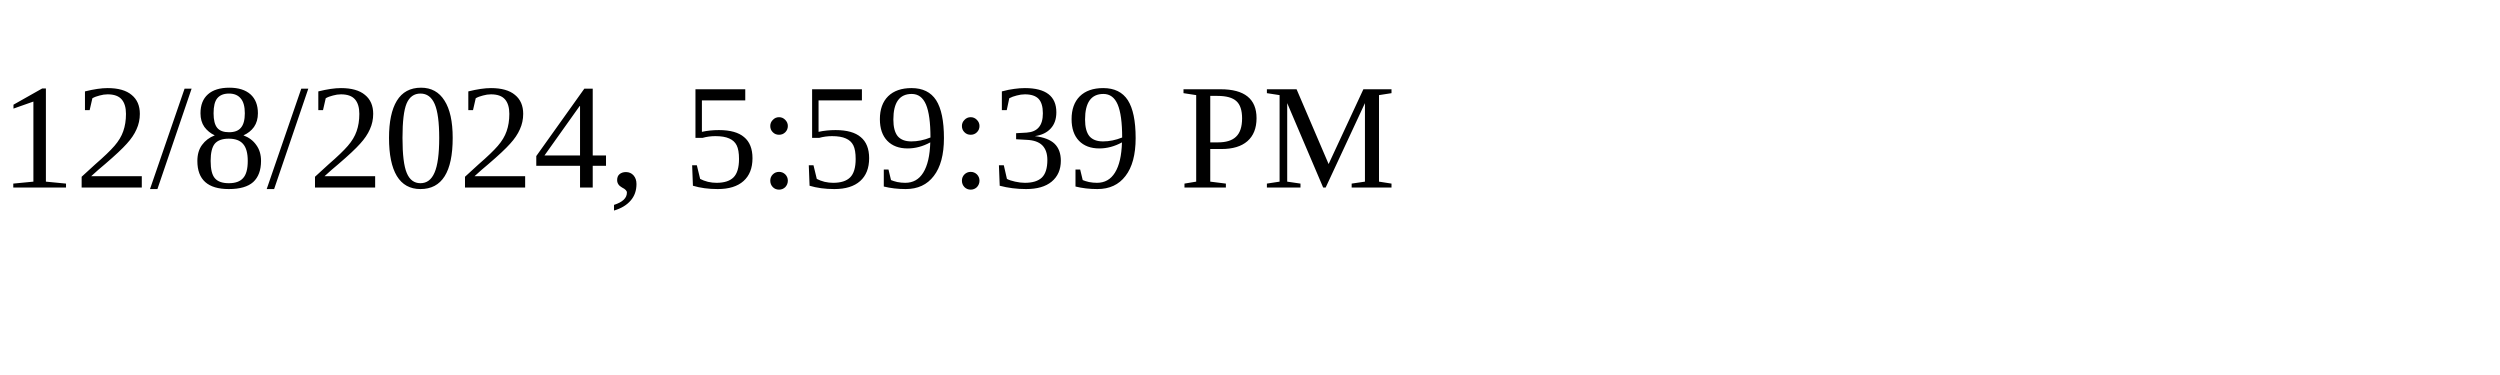
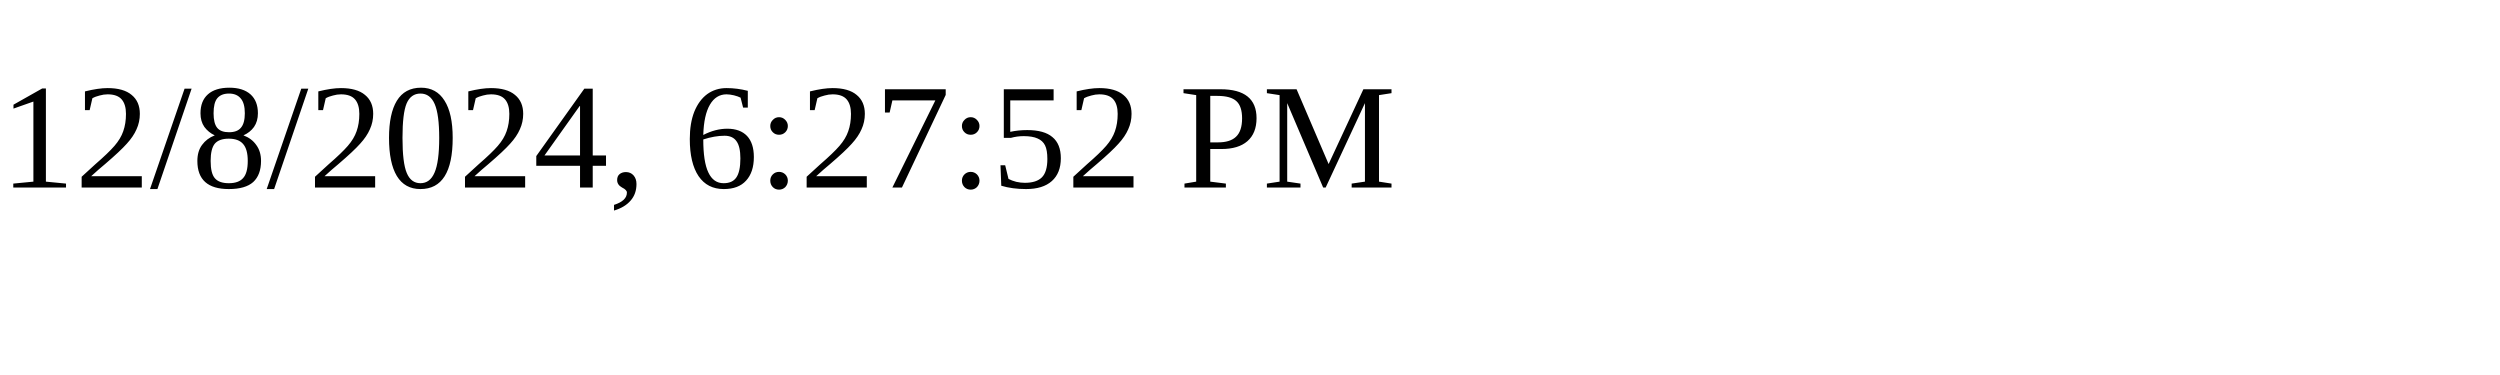
<svg xmlns="http://www.w3.org/2000/svg" height="30" width="200">
-   <text x="0" y="15">12/8/2024, 5:59:39 PM</text>
+   <text x="0" y="15">12/8/2024, 6:27:52 PM</text>
</svg>
